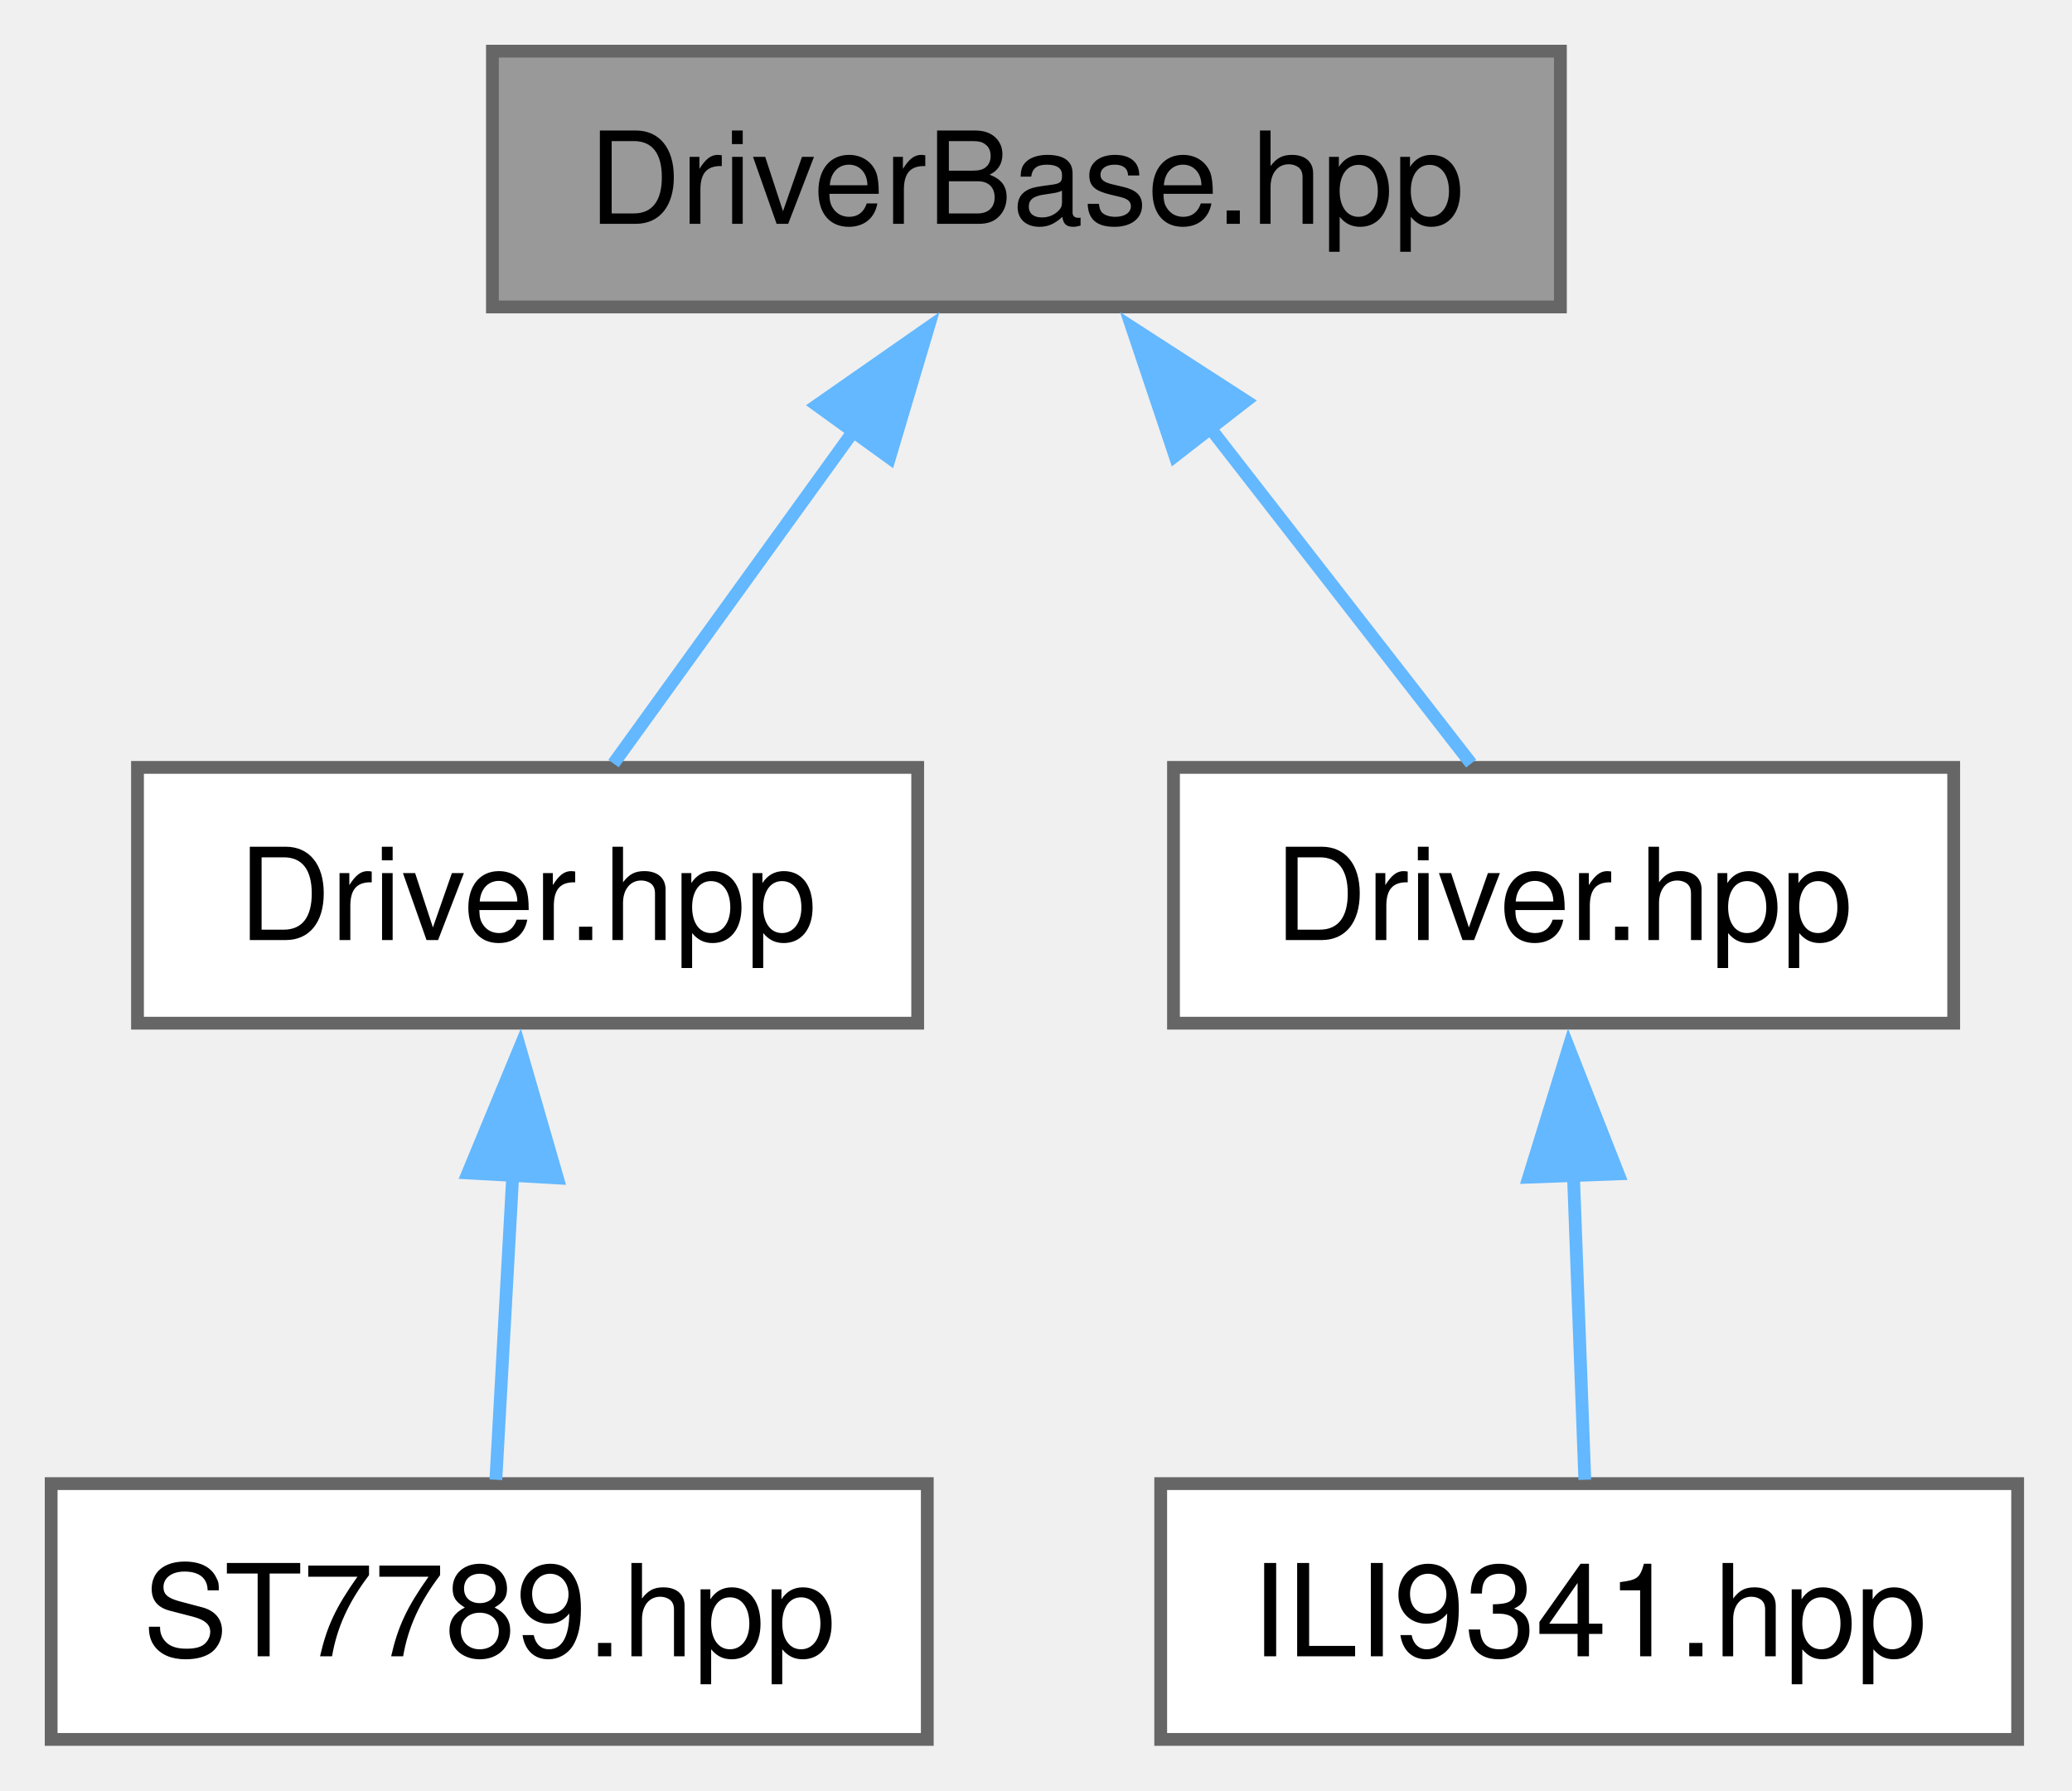
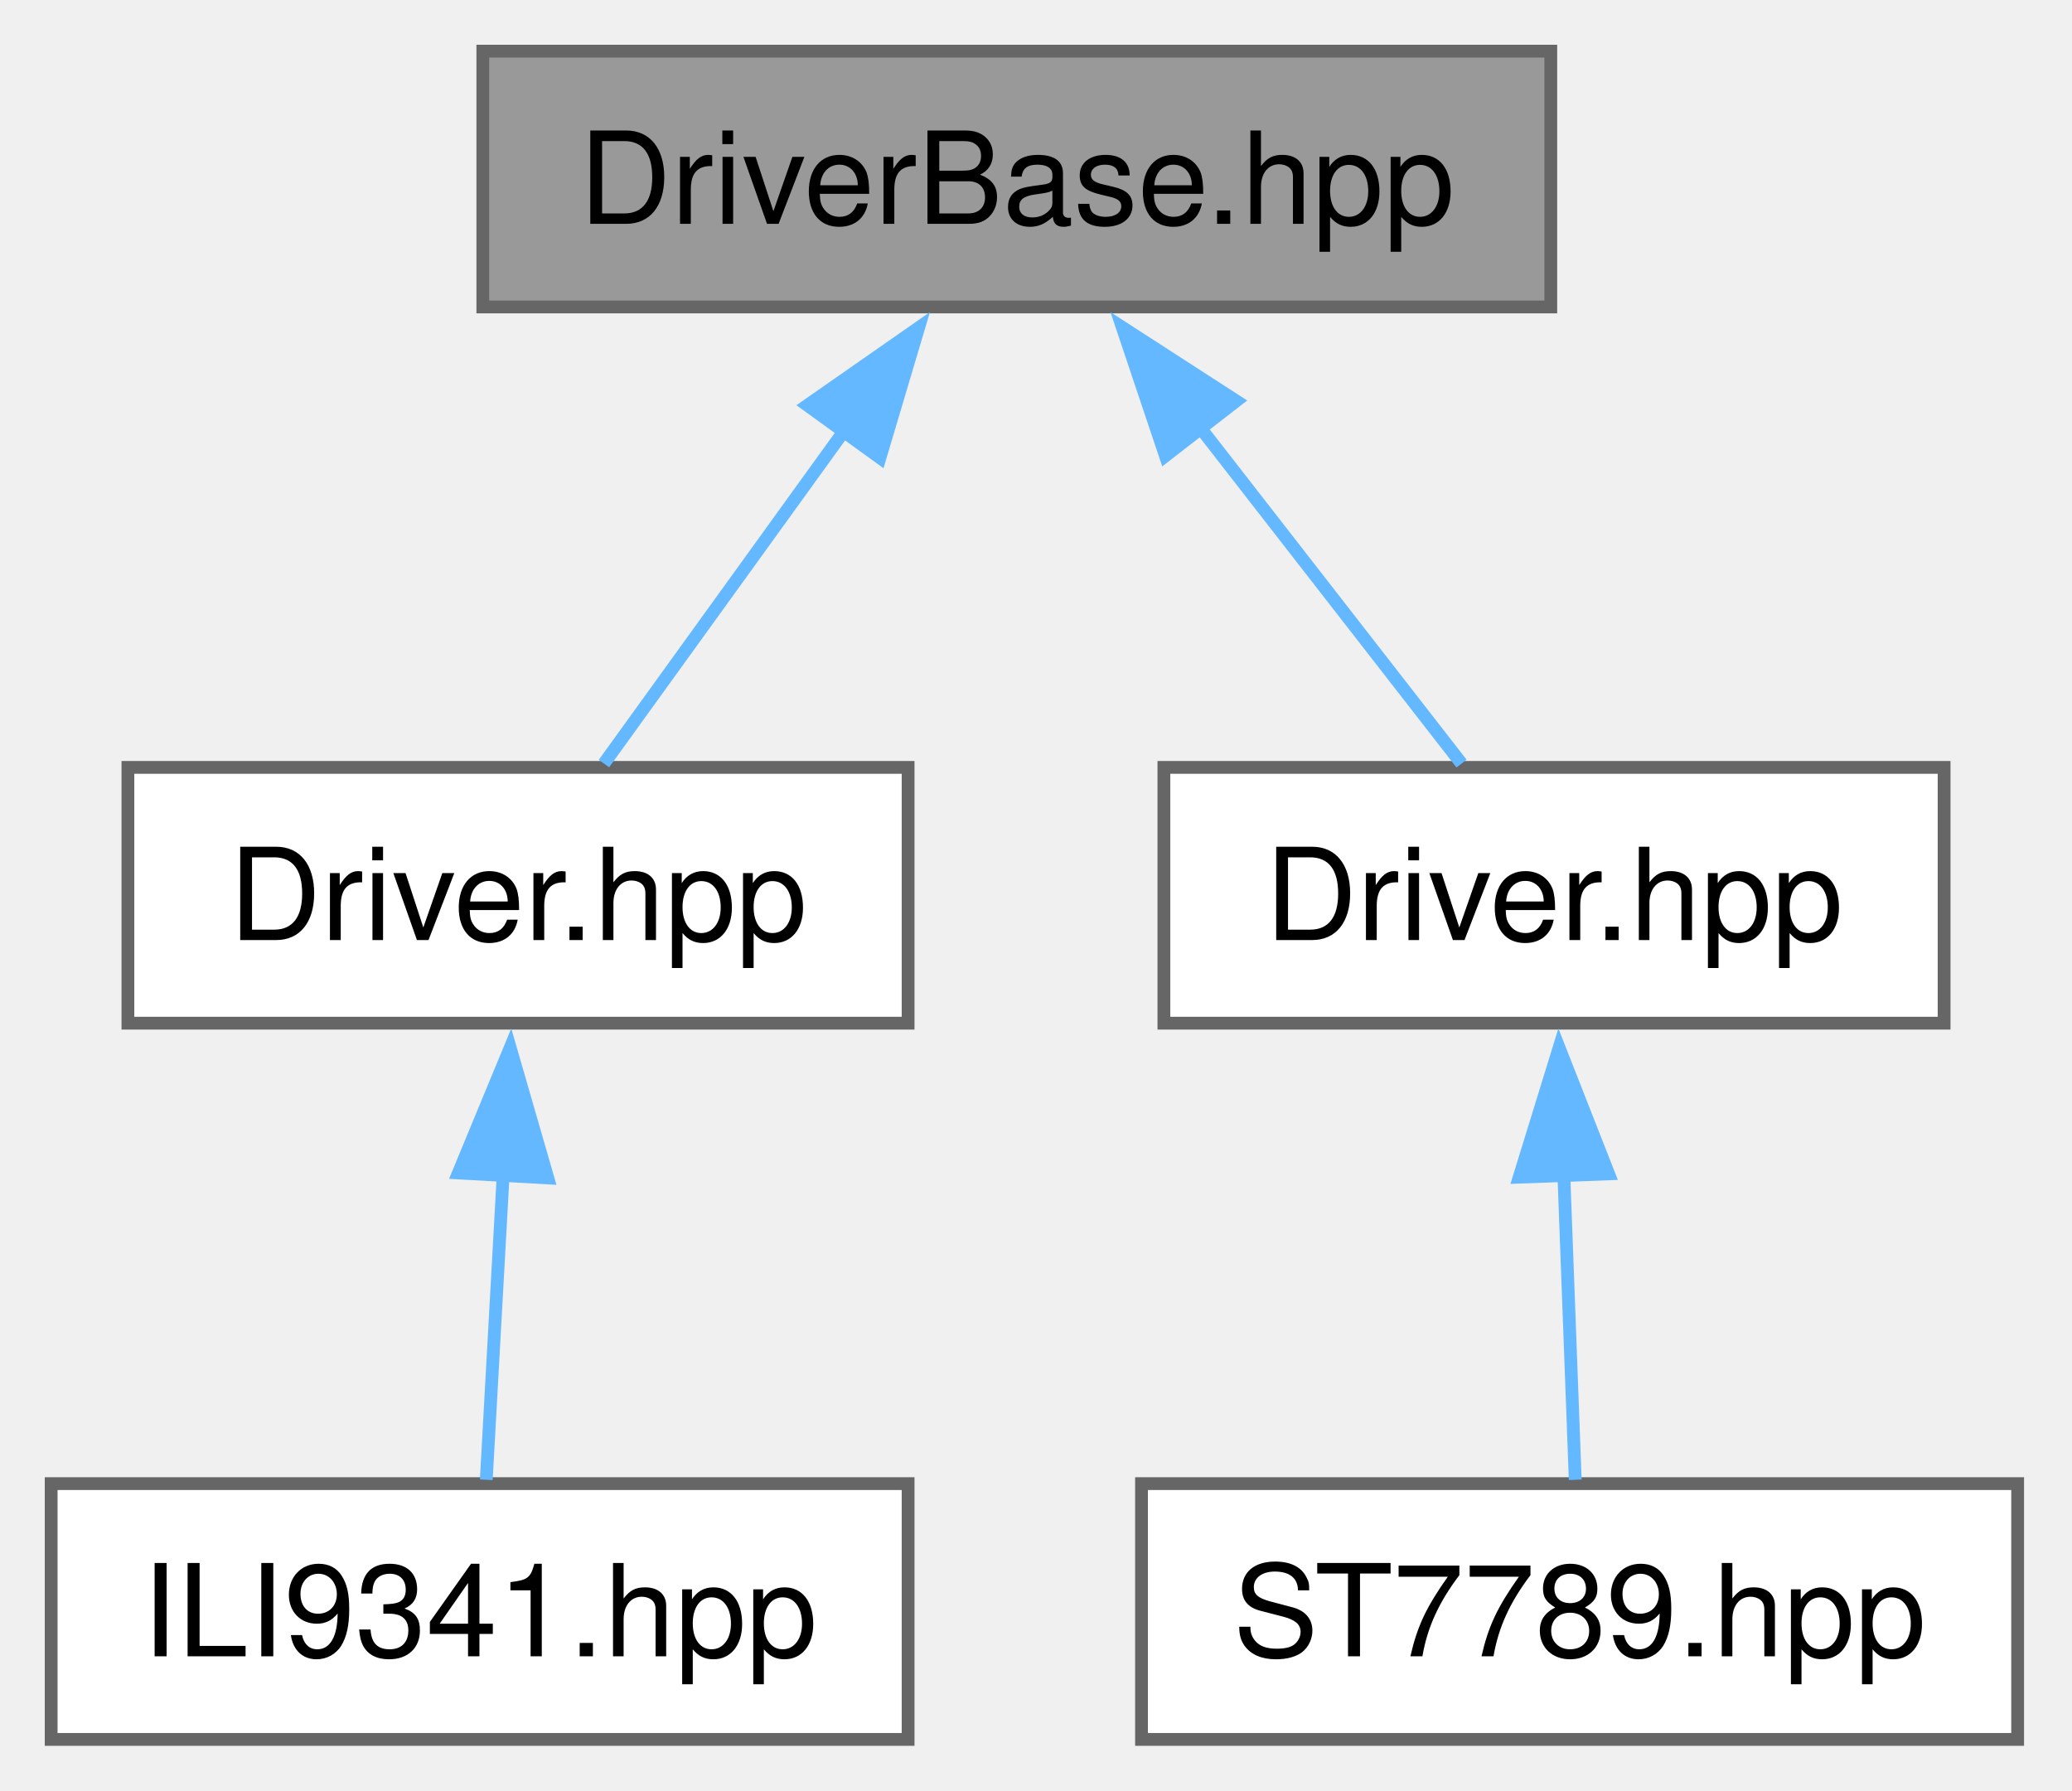
<svg xmlns="http://www.w3.org/2000/svg" xmlns:xlink="http://www.w3.org/1999/xlink" width="162pt" height="140pt" viewBox="0.00 0.00 162.00 140.00">
  <g id="graph0" class="graph" transform="scale(1 1) rotate(0) translate(4 136)">
    <g id="Node000001" class="node">
      <g id="a_Node000001">
        <a xlink:title="Display driver base class.">
-           <polygon fill="#999999" stroke="#666666" points="118,-132 34.5,-132 34.5,-112 118,-112 118,-132" />
-           <text xml:space="preserve" text-anchor="middle" x="76.25" y="-118.5" font-family="Helvetica,sans-Serif" font-size="10.00">DriverBase.hpp</text>
+           <polygon fill="#999999" stroke="#666666" points="117.25,-132 33.75,-132 33.75,-112 117.25,-112 117.25,-132" />
+           <text xml:space="preserve" text-anchor="middle" x="75.5" y="-118.5" font-family="Helvetica,sans-Serif" font-size="10.00">DriverBase.hpp</text>
        </a>
      </g>
    </g>
    <g id="Node000002" class="node">
      <g id="a_Node000002">
-         <a xlink:href="../../da/d26/a02644.html" target="_top" xlink:title=" ">
-           <polygon fill="white" stroke="#666666" points="67.75,-76 6.75,-76 6.75,-56 67.75,-56 67.75,-76" />
-           <text xml:space="preserve" text-anchor="middle" x="37.25" y="-62.5" font-family="Helvetica,sans-Serif" font-size="10.00">Driver.hpp</text>
+         <a xlink:href="../../de/d4c/a02641.html" target="_top" xlink:title="ILI9341 display controller driver implementation.">
+           <polygon fill="white" stroke="#666666" points="67,-76 6,-76 6,-56 67,-56 67,-76" />
+           <text xml:space="preserve" text-anchor="middle" x="36.5" y="-62.5" font-family="Helvetica,sans-Serif" font-size="10.00">Driver.hpp</text>
        </a>
      </g>
    </g>
    <g id="edge1_Node000001_Node000002" class="edge">
      <g id="a_edge1_Node000001_Node000002">
        <a xlink:title=" ">
-           <path fill="none" stroke="#63b8ff" d="M62.84,-102.44C56.48,-93.62 49.14,-83.47 43.97,-76.3" />
-           <polygon fill="#63b8ff" stroke="#63b8ff" points="59.88,-104.31 68.57,-110.37 65.55,-100.21 59.88,-104.31" />
+           <path fill="none" stroke="#63b8ff" d="M62.09,-102.44C55.73,-93.62 48.39,-83.47 43.22,-76.3" />
+           <polygon fill="#63b8ff" stroke="#63b8ff" points="59.13,-104.31 67.82,-110.37 64.8,-100.21 59.13,-104.31" />
        </a>
      </g>
    </g>
    <g id="Node000004" class="node">
      <g id="a_Node000004">
-         <a xlink:href="../../de/d4c/a02641.html" target="_top" xlink:title="ILI9341 display controller driver implementation.">
-           <polygon fill="white" stroke="#666666" points="148.75,-76 87.75,-76 87.75,-56 148.75,-56 148.75,-76" />
-           <text xml:space="preserve" text-anchor="middle" x="118.25" y="-62.5" font-family="Helvetica,sans-Serif" font-size="10.00">Driver.hpp</text>
+         <a xlink:href="../../da/d26/a02644.html" target="_top" xlink:title=" ">
+           <polygon fill="white" stroke="#666666" points="148,-76 87,-76 87,-56 148,-56 148,-76" />
+           <text xml:space="preserve" text-anchor="middle" x="117.5" y="-62.5" font-family="Helvetica,sans-Serif" font-size="10.00">Driver.hpp</text>
        </a>
      </g>
    </g>
    <g id="edge3_Node000001_Node000004" class="edge">
      <g id="a_edge3_Node000001_Node000004">
        <a xlink:title=" ">
-           <path fill="none" stroke="#63b8ff" d="M90.47,-102.72C97.38,-93.84 105.38,-83.55 111.02,-76.3" />
-           <polygon fill="#63b8ff" stroke="#63b8ff" points="87.87,-100.36 84.5,-110.4 93.4,-104.65 87.87,-100.36" />
+           <path fill="none" stroke="#63b8ff" d="M89.72,-102.72C96.63,-93.84 104.63,-83.55 110.27,-76.3" />
+           <polygon fill="#63b8ff" stroke="#63b8ff" points="87.12,-100.36 83.75,-110.4 92.65,-104.65 87.12,-100.36" />
        </a>
      </g>
    </g>
    <g id="Node000003" class="node">
      <g id="a_Node000003">
-         <a xlink:href="../../d4/d8c/a00035.html" target="_top" xlink:title="ST7789 display driver alias.">
-           <polygon fill="white" stroke="#666666" points="68.5,-20 0,-20 0,0 68.5,0 68.5,-20" />
-           <text xml:space="preserve" text-anchor="middle" x="34.25" y="-6.5" font-family="Helvetica,sans-Serif" font-size="10.00">ST7789.hpp</text>
+         <a xlink:href="../../dc/d87/a00032.html" target="_top" xlink:title="ILI9341 display driver alias.">
+           <polygon fill="white" stroke="#666666" points="67,-20 0,-20 0,0 67,0 67,-20" />
+           <text xml:space="preserve" text-anchor="middle" x="33.5" y="-6.5" font-family="Helvetica,sans-Serif" font-size="10.00">ILI9341.hpp</text>
        </a>
      </g>
    </g>
    <g id="edge2_Node000002_Node000003" class="edge">
      <g id="a_edge2_Node000002_Node000003">
        <a xlink:title=" ">
-           <path fill="none" stroke="#63b8ff" d="M36.09,-44.13C35.63,-35.9 35.13,-26.85 34.77,-20.3" />
-           <polygon fill="#63b8ff" stroke="#63b8ff" points="32.59,-44.29 36.64,-54.08 39.58,-43.9 32.59,-44.29" />
+           <path fill="none" stroke="#63b8ff" d="M35.34,-44.13C34.88,-35.9 34.38,-26.85 34.02,-20.3" />
+           <polygon fill="#63b8ff" stroke="#63b8ff" points="31.84,-44.29 35.89,-54.08 38.83,-43.9 31.84,-44.29" />
        </a>
      </g>
    </g>
    <g id="Node000005" class="node">
      <g id="a_Node000005">
-         <a xlink:href="../../dc/d87/a00032.html" target="_top" xlink:title="ILI9341 display driver alias.">
-           <polygon fill="white" stroke="#666666" points="153.75,-20 86.75,-20 86.75,0 153.75,0 153.75,-20" />
-           <text xml:space="preserve" text-anchor="middle" x="120.25" y="-6.5" font-family="Helvetica,sans-Serif" font-size="10.00">ILI9341.hpp</text>
+         <a xlink:href="../../d4/d8c/a00035.html" target="_top" xlink:title="ST7789 display driver alias.">
+           <polygon fill="white" stroke="#666666" points="153.75,-20 85.25,-20 85.25,0 153.75,0 153.75,-20" />
+           <text xml:space="preserve" text-anchor="middle" x="119.5" y="-6.5" font-family="Helvetica,sans-Serif" font-size="10.00">ST7789.hpp</text>
        </a>
      </g>
    </g>
    <g id="edge4_Node000004_Node000005" class="edge">
      <g id="a_edge4_Node000004_Node000005">
        <a xlink:title=" ">
-           <path fill="none" stroke="#63b8ff" d="M119.02,-44.13C119.33,-35.9 119.66,-26.85 119.91,-20.3" />
-           <polygon fill="#63b8ff" stroke="#63b8ff" points="115.53,-43.96 118.65,-54.08 122.52,-44.22 115.53,-43.96" />
+           <path fill="none" stroke="#63b8ff" d="M118.27,-44.13C118.58,-35.9 118.91,-26.85 119.16,-20.3" />
+           <polygon fill="#63b8ff" stroke="#63b8ff" points="114.78,-43.96 117.9,-54.08 121.77,-44.22 114.78,-43.96" />
        </a>
      </g>
    </g>
  </g>
</svg>
